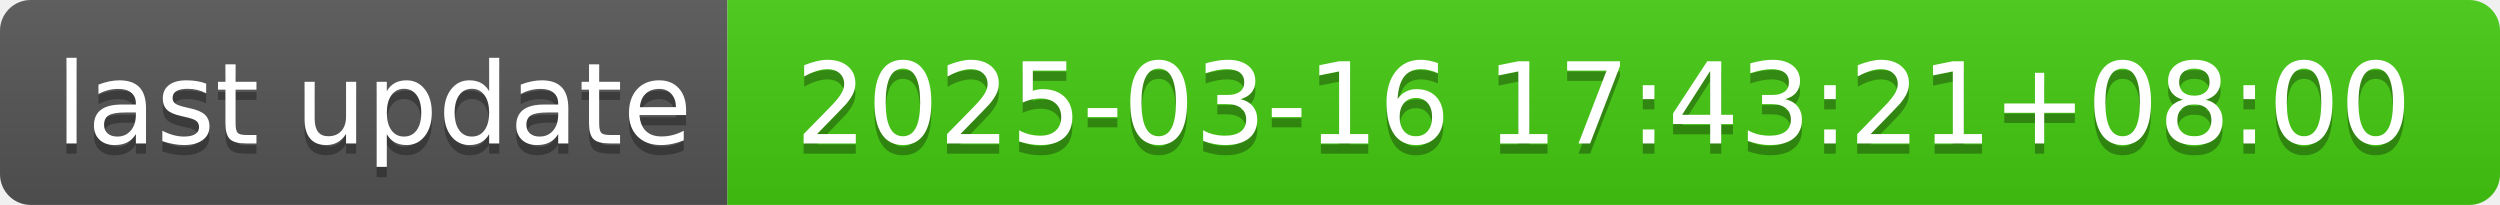
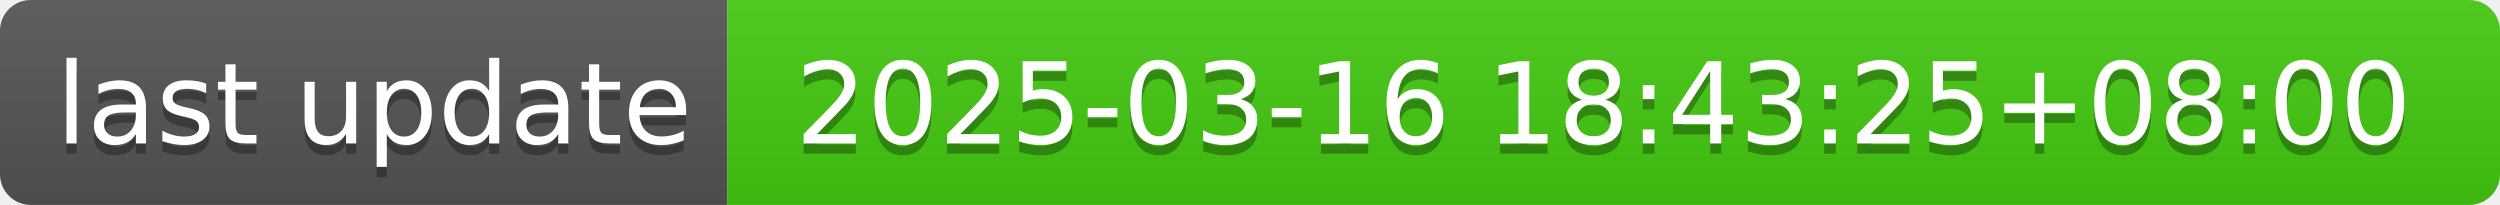
- <svg xmlns="http://www.w3.org/2000/svg" width="244" height="20" role="img" aria-label="last update: 2025-03-16 17:43:21+08:00">
+ <svg xmlns="http://www.w3.org/2000/svg" width="244" height="20" role="img" aria-label="last update: 2025-03-16 18:43:25+08:00">
  <linearGradient id="s" x2="0" y2="100%">
    <stop offset="0" stop-color="#bbb" stop-opacity=".1" />
    <stop offset="1" stop-opacity=".1" />
  </linearGradient>
  <clipPath id="r">
    <rect width="244" height="20" rx="3" fill="#fff" />
  </clipPath>
  <g clip-path="url(#r)">
    <rect width="71" height="20" fill="#555" />
    <rect x="71" width="173" height="20" fill="#4c1" />
    <rect width="244" height="20" fill="url(#s)" />
  </g>
  <g fill="#fff" text-anchor="middle" font-family="Verdana,Geneva,DejaVu Sans,sans-serif" text-rendering="geometricPrecision" font-size="110">
    <text aria-hidden="true" x="365" y="150" fill="#010101" fill-opacity=".3" transform="scale(.1)" textLength="610">last update</text>
    <text x="365" y="140" transform="scale(.1)" fill="#fff" textLength="610">last update</text>
-     <text aria-hidden="true" x="1565" y="150" fill="#010101" fill-opacity=".3" transform="scale(.1)" textLength="1630">2025-03-16 17:43:21+08:00</text>
-     <text x="1565" y="140" transform="scale(.1)" fill="#fff" textLength="1630">2025-03-16 17:43:21+08:00</text>
+     <text aria-hidden="true" x="1565" y="150" fill="#010101" fill-opacity=".3" transform="scale(.1)" textLength="1630">2025-03-16 18:43:25+08:00</text>
+     <text x="1565" y="140" transform="scale(.1)" fill="#fff" textLength="1630">2025-03-16 18:43:25+08:00</text>
  </g>
</svg>
